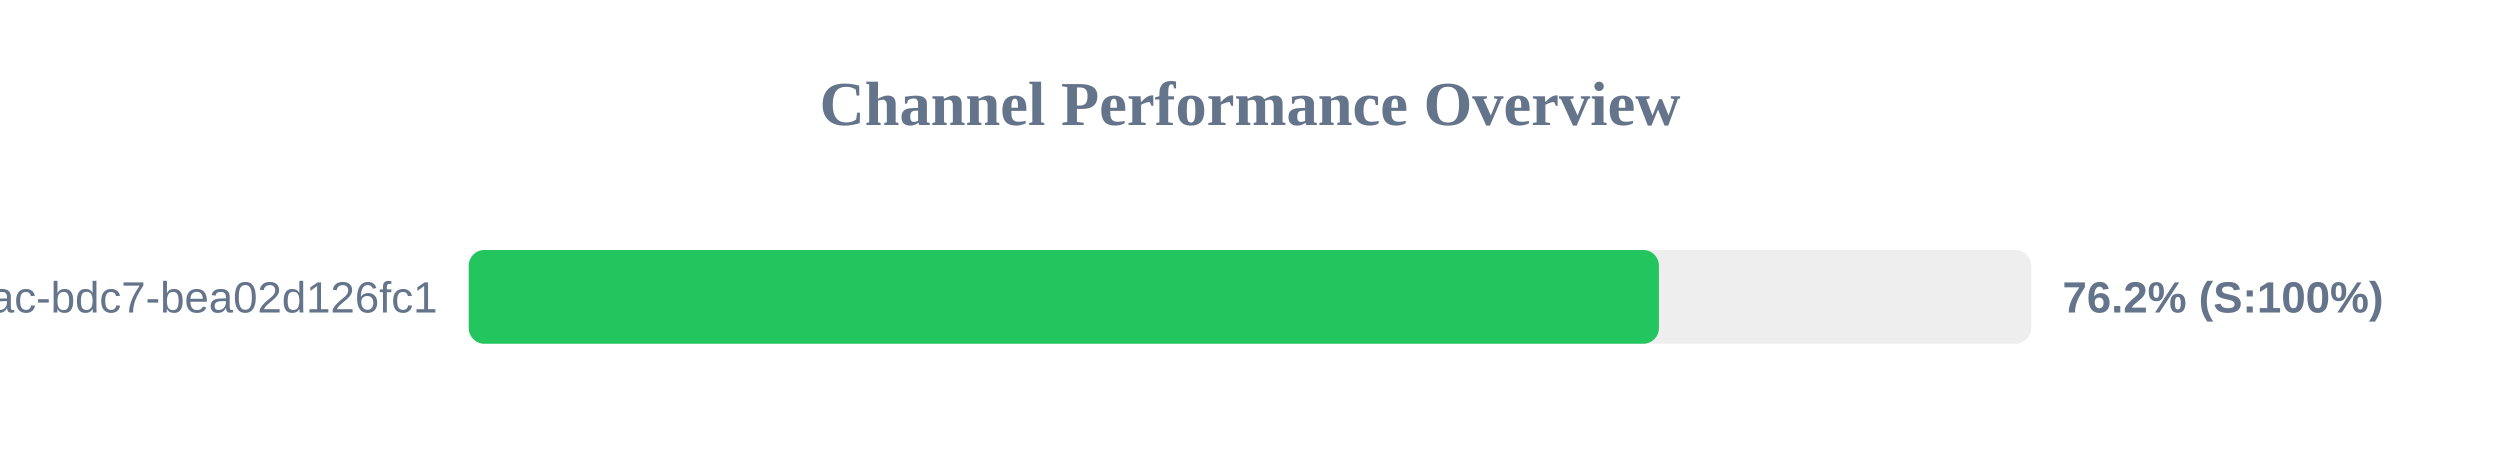
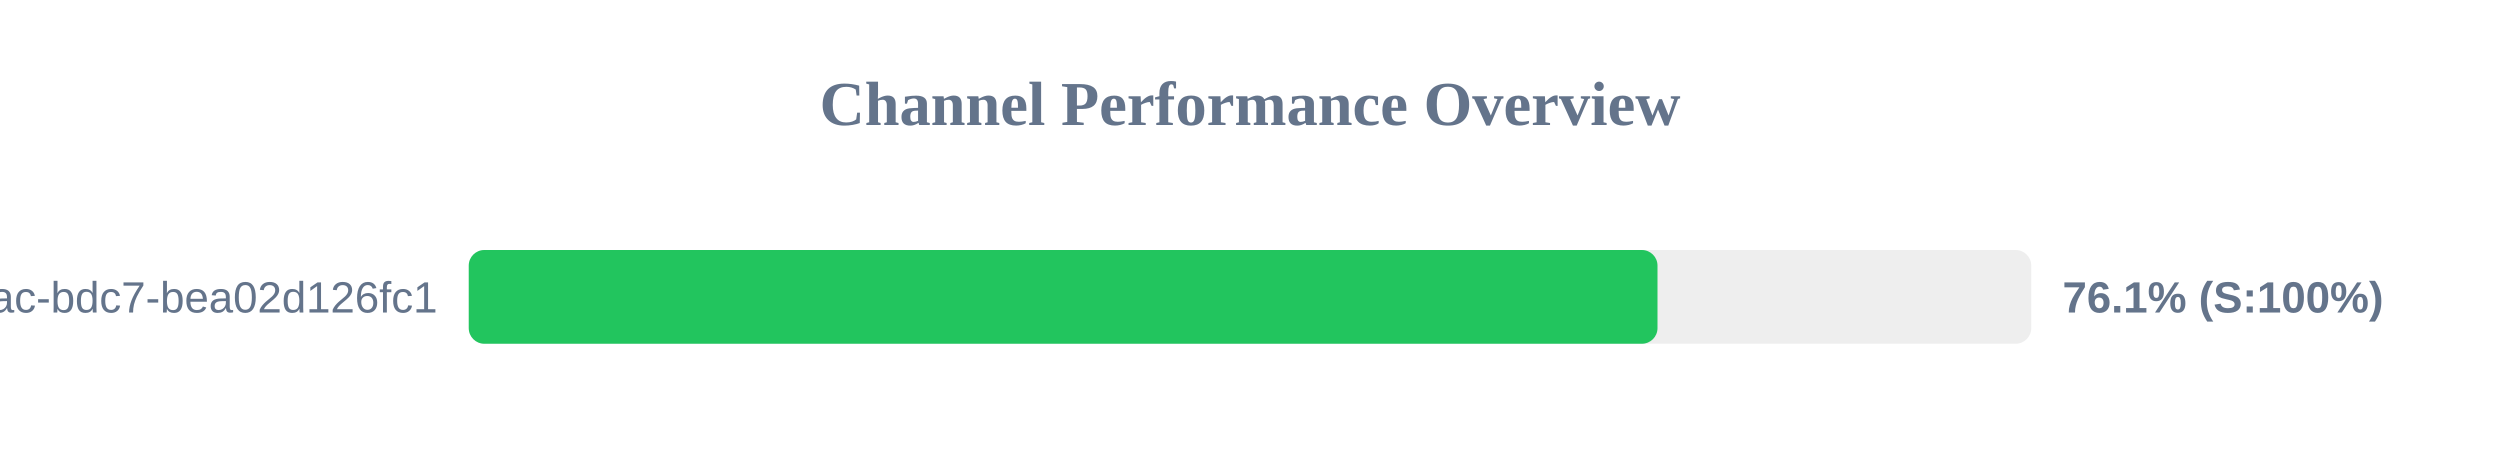
<svg xmlns="http://www.w3.org/2000/svg" width="800" height="150" version="1.1">
  <style>
        .row { font: 14px Arial; fill: #64748b; }
        .score { font: bold 14px Arial; fill: #64748b; }
    </style>
  <text x="400" y="40" text-anchor="middle" font-size="20px" font-weight="bold" fill="#64748b">Channel Performance Overview</text>
  <rect x="150" y="80" width="500" height="30" fill="#eee" rx="5" />
-   <rect x="150" y="80" width="380.85" height="30" fill="#22c55e" rx="5" />
+   <rect x="150" y="80" width="380.4" height="30" fill="#22c55e" rx="5" />
  <text x="140" y="100" text-anchor="end" class="row">?uuid=e31ad3e6-e341-42ac-bdc7-bea02d126fc1</text>
-   <text x="660" y="100" text-anchor="start" class="score">76.2% (S:100%)</text>
+   <text x="660" y="100" text-anchor="start" class="score">76.1% (S:100%)</text>
</svg>
